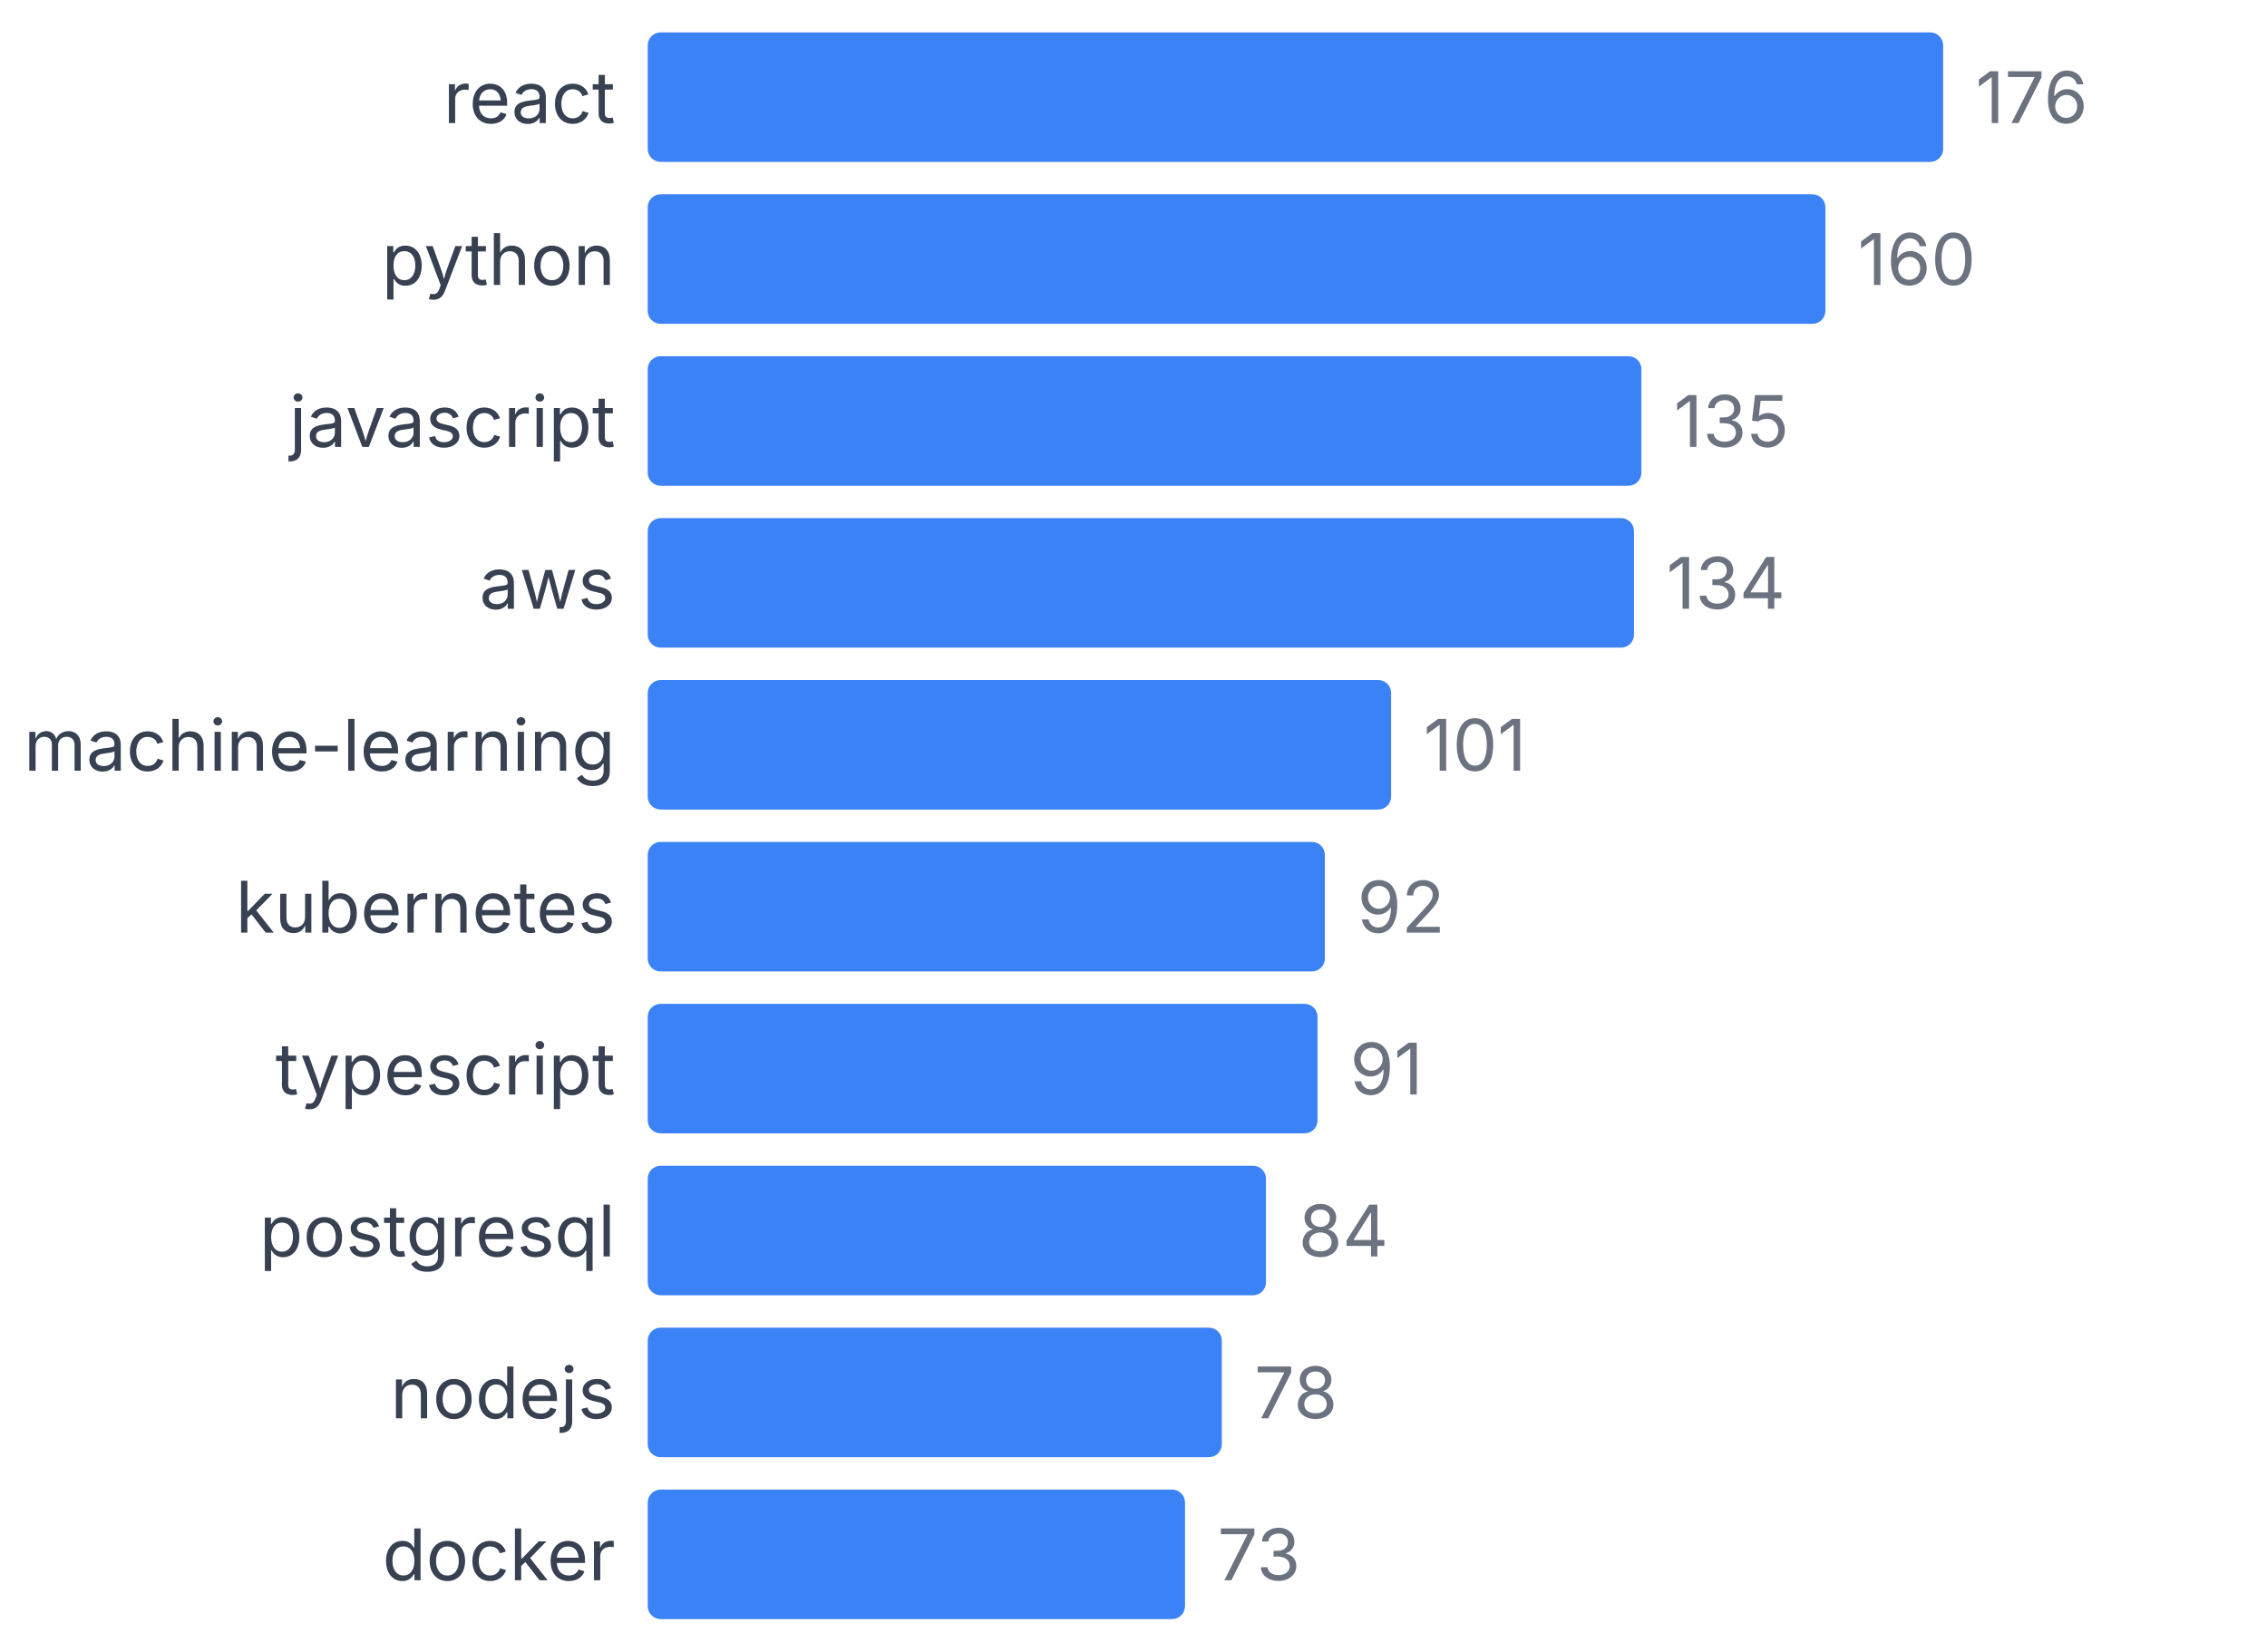
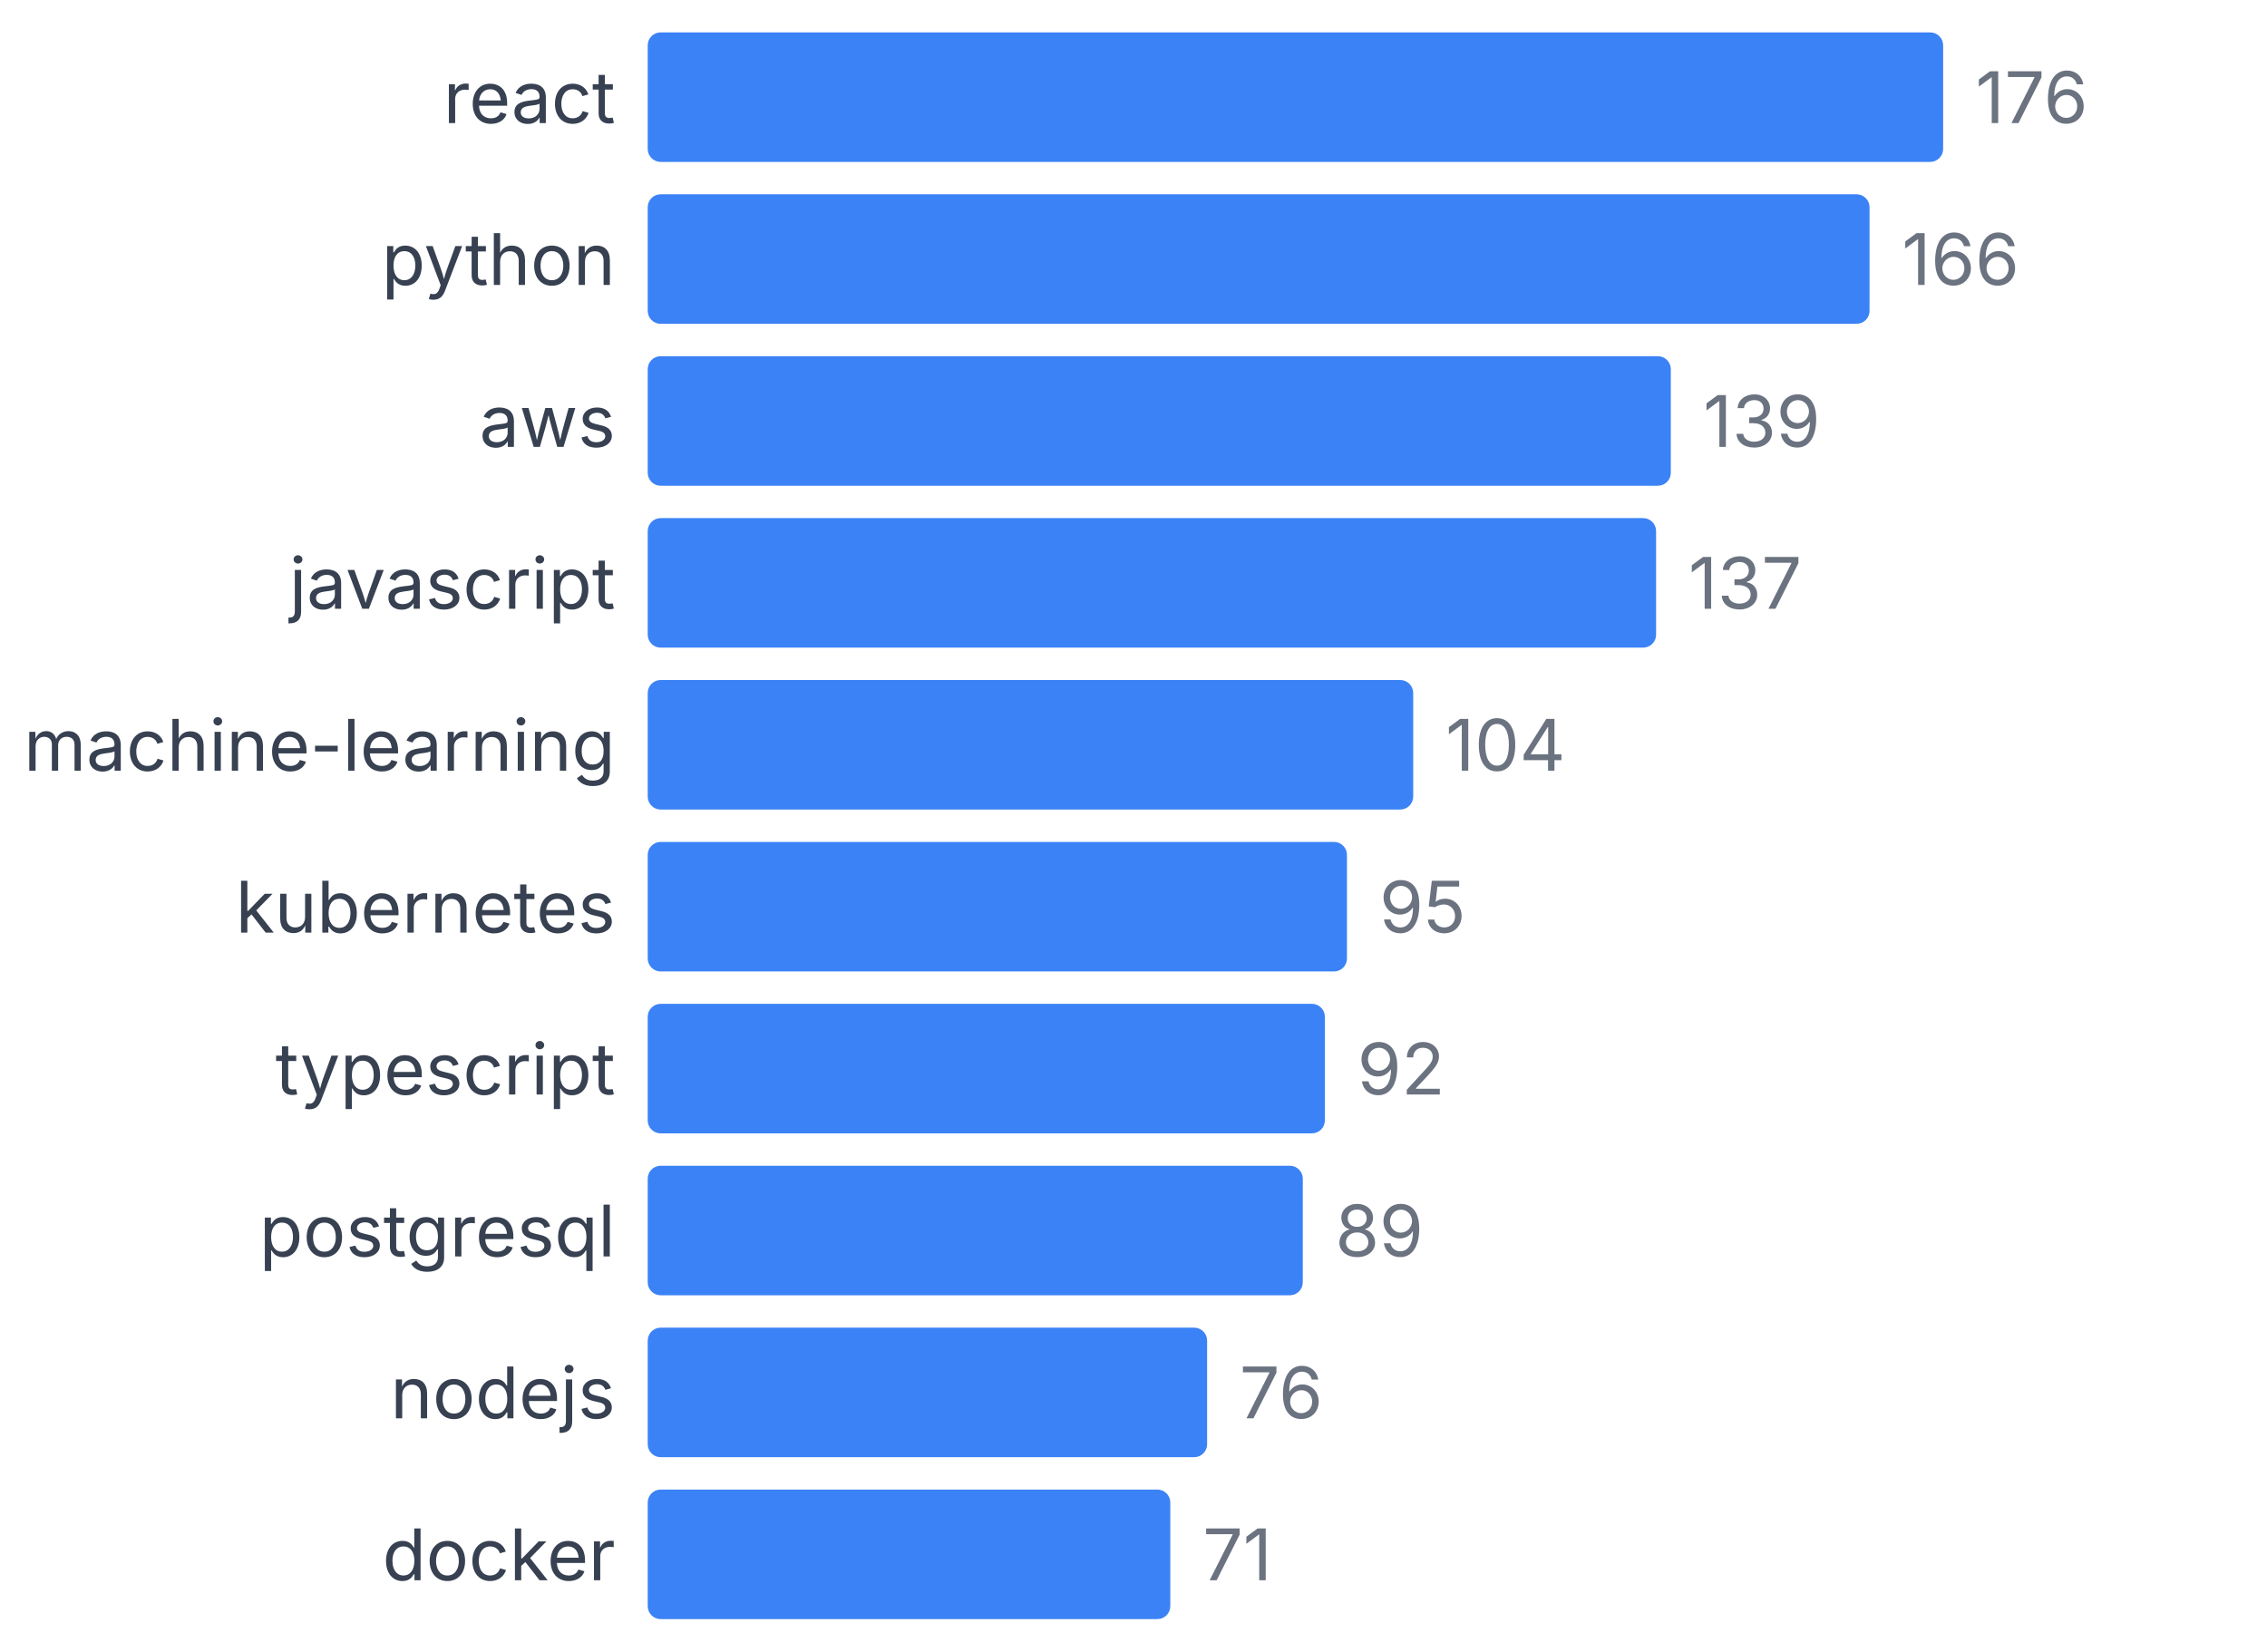
<svg xmlns="http://www.w3.org/2000/svg" width="350" height="255" viewBox="0 0 350 255">
  <style>
    text { font-family: system-ui, -apple-system, sans-serif; }
  </style>
  <text x="95" y="19" text-anchor="end" font-size="11" fill="#374151">react</text>
  <rect x="100" y="5" width="200" height="20" fill="#3b82f6" rx="2" />
  <text x="305" y="19" font-size="11" fill="#6b7280">176</text>
  <text x="95" y="44" text-anchor="end" font-size="11" fill="#374151">python</text>
-   <rect x="100" y="30" width="181.818" height="20" fill="#3b82f6" rx="2" />
-   <text x="286.818" y="44" font-size="11" fill="#6b7280">160</text>
-   <text x="95" y="69" text-anchor="end" font-size="11" fill="#374151">javascript</text>
-   <rect x="100" y="55" width="153.409" height="20" fill="#3b82f6" rx="2" />
-   <text x="258.409" y="69" font-size="11" fill="#6b7280">135</text>
-   <text x="95" y="94" text-anchor="end" font-size="11" fill="#374151">aws</text>
-   <rect x="100" y="80" width="152.273" height="20" fill="#3b82f6" rx="2" />
-   <text x="257.273" y="94" font-size="11" fill="#6b7280">134</text>
+   <rect x="100" y="30" width="188.636" height="20" fill="#3b82f6" rx="2" />
+   <text x="293.636" y="44" font-size="11" fill="#6b7280">166</text>
+   <text x="95" y="69" text-anchor="end" font-size="11" fill="#374151">aws</text>
+   <rect x="100" y="55" width="157.955" height="20" fill="#3b82f6" rx="2" />
+   <text x="262.955" y="69" font-size="11" fill="#6b7280">139</text>
+   <text x="95" y="94" text-anchor="end" font-size="11" fill="#374151">javascript</text>
+   <rect x="100" y="80" width="155.682" height="20" fill="#3b82f6" rx="2" />
+   <text x="260.682" y="94" font-size="11" fill="#6b7280">137</text>
  <text x="95" y="119" text-anchor="end" font-size="11" fill="#374151">machine-learning</text>
-   <rect x="100" y="105" width="114.773" height="20" fill="#3b82f6" rx="2" />
-   <text x="219.773" y="119" font-size="11" fill="#6b7280">101</text>
+   <rect x="100" y="105" width="118.182" height="20" fill="#3b82f6" rx="2" />
+   <text x="223.182" y="119" font-size="11" fill="#6b7280">104</text>
  <text x="95" y="144" text-anchor="end" font-size="11" fill="#374151">kubernetes</text>
-   <rect x="100" y="130" width="104.545" height="20" fill="#3b82f6" rx="2" />
-   <text x="209.545" y="144" font-size="11" fill="#6b7280">92</text>
+   <rect x="100" y="130" width="107.955" height="20" fill="#3b82f6" rx="2" />
+   <text x="212.955" y="144" font-size="11" fill="#6b7280">95</text>
  <text x="95" y="169" text-anchor="end" font-size="11" fill="#374151">typescript</text>
-   <rect x="100" y="155" width="103.409" height="20" fill="#3b82f6" rx="2" />
-   <text x="208.409" y="169" font-size="11" fill="#6b7280">91</text>
+   <rect x="100" y="155" width="104.545" height="20" fill="#3b82f6" rx="2" />
+   <text x="209.545" y="169" font-size="11" fill="#6b7280">92</text>
  <text x="95" y="194" text-anchor="end" font-size="11" fill="#374151">postgresql</text>
-   <rect x="100" y="180" width="95.455" height="20" fill="#3b82f6" rx="2" />
-   <text x="200.455" y="194" font-size="11" fill="#6b7280">84</text>
+   <rect x="100" y="180" width="101.136" height="20" fill="#3b82f6" rx="2" />
+   <text x="206.136" y="194" font-size="11" fill="#6b7280">89</text>
  <text x="95" y="219" text-anchor="end" font-size="11" fill="#374151">nodejs</text>
-   <rect x="100" y="205" width="88.636" height="20" fill="#3b82f6" rx="2" />
-   <text x="193.636" y="219" font-size="11" fill="#6b7280">78</text>
+   <rect x="100" y="205" width="86.364" height="20" fill="#3b82f6" rx="2" />
+   <text x="191.364" y="219" font-size="11" fill="#6b7280">76</text>
  <text x="95" y="244" text-anchor="end" font-size="11" fill="#374151">docker</text>
-   <rect x="100" y="230" width="82.955" height="20" fill="#3b82f6" rx="2" />
-   <text x="187.955" y="244" font-size="11" fill="#6b7280">73</text>
+   <rect x="100" y="230" width="80.682" height="20" fill="#3b82f6" rx="2" />
+   <text x="185.682" y="244" font-size="11" fill="#6b7280">71</text>
</svg>
